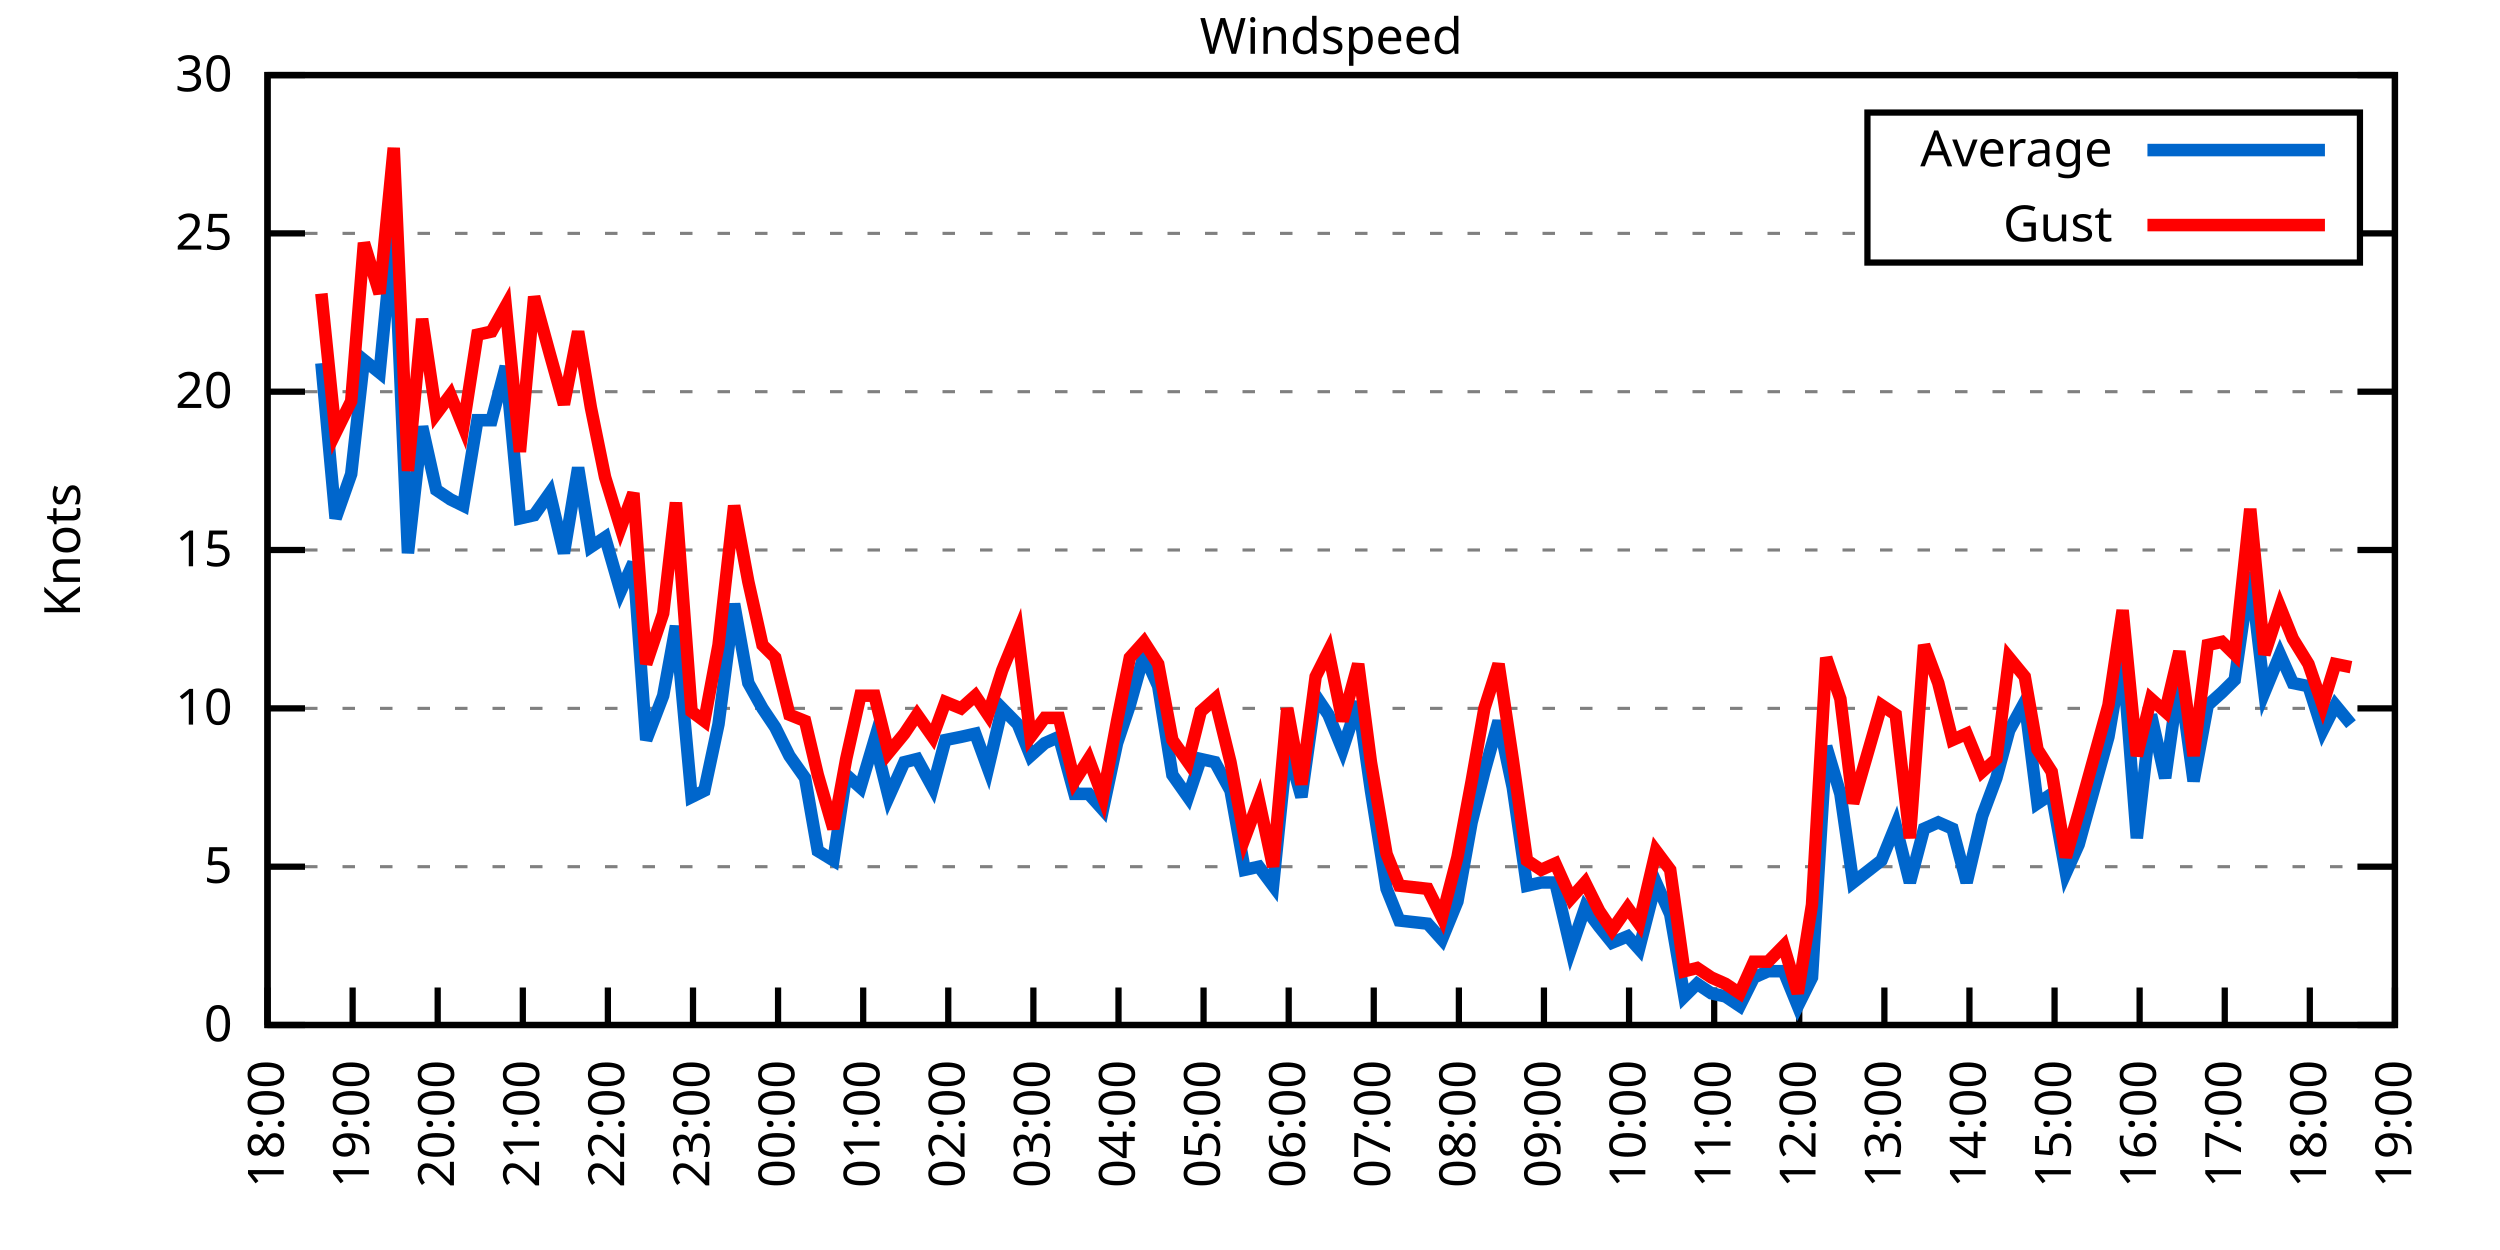
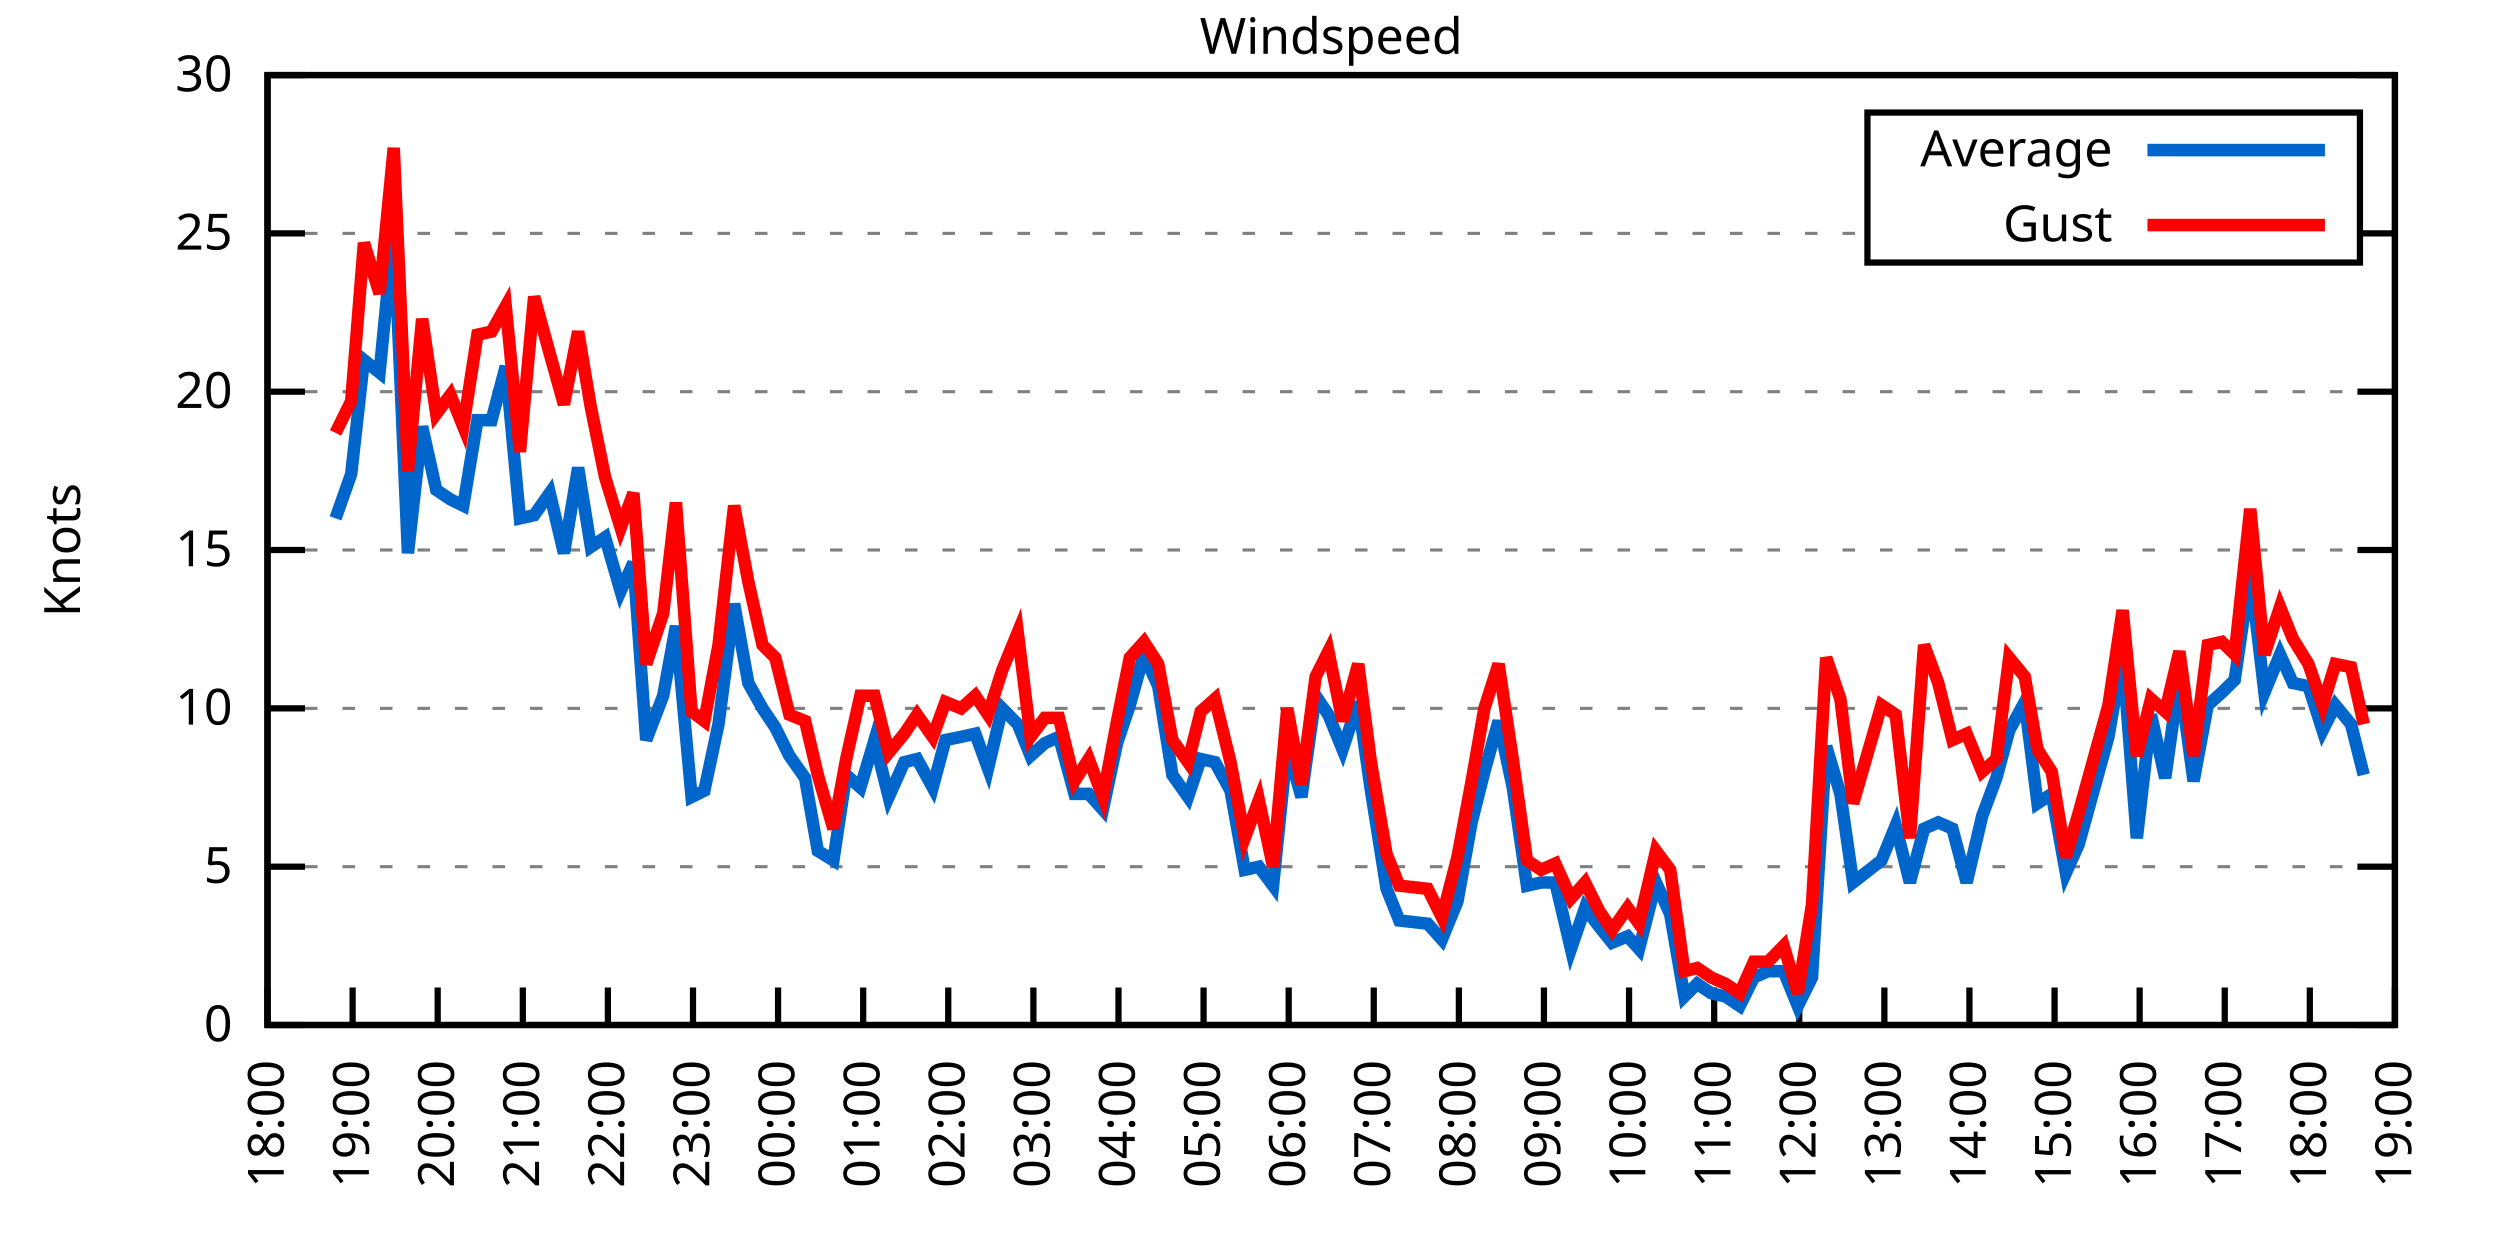
<svg xmlns="http://www.w3.org/2000/svg" xmlns:xlink="http://www.w3.org/1999/xlink" width="400" height="200" viewBox="0 0 400 200">
  <g id="gnuplot_canvas">
    <rect x="0" y="0" width="400" height="200" fill="none" />
    <defs>
      <circle id="gpDot" r="0.5" stroke-width="0.5" stroke="currentColor" />
      <path id="gpPt0" stroke-width="0.333" stroke="currentColor" d="M-1,0 h2 M0,-1 v2" />
      <path id="gpPt1" stroke-width="0.333" stroke="currentColor" d="M-1,-1 L1,1 M1,-1 L-1,1" />
      <path id="gpPt2" stroke-width="0.333" stroke="currentColor" d="M-1,0 L1,0 M0,-1 L0,1 M-1,-1 L1,1 M-1,1 L1,-1" />
      <rect id="gpPt3" stroke-width="0.333" stroke="currentColor" x="-1" y="-1" width="2" height="2" />
      <rect id="gpPt4" stroke-width="0.333" stroke="currentColor" fill="currentColor" x="-1" y="-1" width="2" height="2" />
      <circle id="gpPt5" stroke-width="0.333" stroke="currentColor" cx="0" cy="0" r="1" />
      <use xlink:href="#gpPt5" id="gpPt6" fill="currentColor" stroke="none" />
      <path id="gpPt7" stroke-width="0.333" stroke="currentColor" d="M0,-1.33 L-1.33,0.67 L1.33,0.67 z" />
      <use xlink:href="#gpPt7" id="gpPt8" fill="currentColor" stroke="none" />
      <use xlink:href="#gpPt7" id="gpPt9" stroke="currentColor" transform="rotate(180)" />
      <use xlink:href="#gpPt9" id="gpPt10" fill="currentColor" stroke="none" />
      <use xlink:href="#gpPt3" id="gpPt11" stroke="currentColor" transform="rotate(45)" />
      <use xlink:href="#gpPt11" id="gpPt12" fill="currentColor" stroke="none" />
      <path id="gpPt13" stroke-width="0.333" stroke="currentColor" d="M0,1.330 L1.265,0.411 L0.782,-1.067 L-0.782,-1.076 L-1.265,0.411 z" />
      <use xlink:href="#gpPt13" id="gpPt14" fill="currentColor" stroke="none" />
      <filter id="textbox" filterUnits="objectBoundingBox" x="0" y="0" height="1" width="1">
        <feFlood flood-color="white" flood-opacity="1" result="bgnd" />
        <feComposite in="SourceGraphic" in2="bgnd" operator="atop" />
      </filter>
      <filter id="greybox" filterUnits="objectBoundingBox" x="0" y="0" height="1" width="1">
        <feFlood flood-color="lightgrey" flood-opacity="1" result="grey" />
        <feComposite in="SourceGraphic" in2="grey" operator="atop" />
      </filter>
    </defs>
    <g fill="none" color="white" stroke="currentColor" stroke-width="1.00" stroke-linecap="butt" stroke-linejoin="miter">
</g>
    <g fill="none" color="black" stroke="currentColor" stroke-width="1.00" stroke-linecap="butt" stroke-linejoin="miter">
      <g stroke="none" shape-rendering="crispEdges">
        <polygon fill="rgb(255, 255, 255)" points="42.80,164.00 383.18,164.00 383.18,12.02 42.80,12.02 " />
      </g>
    </g>
    <g fill="none" color="black" stroke="currentColor" stroke-width="1.00" stroke-linecap="butt" stroke-linejoin="miter">
</g>
    <g fill="none" color="black" stroke="black" stroke-width="0.50" stroke-linecap="butt" stroke-linejoin="miter">
</g>
    <g fill="none" color="gray" stroke="currentColor" stroke-width="0.50" stroke-linecap="butt" stroke-linejoin="miter">
      <path stroke="gray" stroke-dasharray="2,4" class="gridline" d="M42.80,164.00 L383.19,164.00  " />
    </g>
    <g fill="none" color="gray" stroke="gray" stroke-width="1.00" stroke-linecap="butt" stroke-linejoin="miter">
</g>
    <g fill="none" color="black" stroke="currentColor" stroke-width="1.00" stroke-linecap="butt" stroke-linejoin="miter">
      <path stroke="black" d="M42.80,164.00 L48.80,164.00 M383.19,164.00 L377.19,164.00  " />
      <g transform="translate(37.20,166.60)" stroke="none" fill="black" font-family="Sans" font-size="8.00" text-anchor="end">
        <text>
          <tspan font-family="Sans"> 0</tspan>
        </text>
      </g>
    </g>
    <g fill="none" color="black" stroke="currentColor" stroke-width="1.00" stroke-linecap="butt" stroke-linejoin="miter">
</g>
    <g fill="none" color="black" stroke="black" stroke-width="0.50" stroke-linecap="butt" stroke-linejoin="miter">
</g>
    <g fill="none" color="gray" stroke="currentColor" stroke-width="0.50" stroke-linecap="butt" stroke-linejoin="miter">
      <path stroke="gray" stroke-dasharray="2,4" class="gridline" d="M42.80,138.67 L383.19,138.67  " />
    </g>
    <g fill="none" color="gray" stroke="gray" stroke-width="1.00" stroke-linecap="butt" stroke-linejoin="miter">
</g>
    <g fill="none" color="black" stroke="currentColor" stroke-width="1.00" stroke-linecap="butt" stroke-linejoin="miter">
      <path stroke="black" d="M42.80,138.67 L48.80,138.67 M383.19,138.67 L377.19,138.67  " />
      <g transform="translate(37.20,141.27)" stroke="none" fill="black" font-family="Sans" font-size="8.00" text-anchor="end">
        <text>
          <tspan font-family="Sans"> 5</tspan>
        </text>
      </g>
    </g>
    <g fill="none" color="black" stroke="currentColor" stroke-width="1.00" stroke-linecap="butt" stroke-linejoin="miter">
</g>
    <g fill="none" color="black" stroke="black" stroke-width="0.50" stroke-linecap="butt" stroke-linejoin="miter">
</g>
    <g fill="none" color="gray" stroke="currentColor" stroke-width="0.50" stroke-linecap="butt" stroke-linejoin="miter">
      <path stroke="gray" stroke-dasharray="2,4" class="gridline" d="M42.80,113.34 L383.19,113.34  " />
    </g>
    <g fill="none" color="gray" stroke="gray" stroke-width="1.00" stroke-linecap="butt" stroke-linejoin="miter">
</g>
    <g fill="none" color="black" stroke="currentColor" stroke-width="1.00" stroke-linecap="butt" stroke-linejoin="miter">
      <path stroke="black" d="M42.80,113.34 L48.80,113.34 M383.19,113.34 L377.19,113.34  " />
      <g transform="translate(37.20,115.94)" stroke="none" fill="black" font-family="Sans" font-size="8.00" text-anchor="end">
        <text>
          <tspan font-family="Sans"> 10</tspan>
        </text>
      </g>
    </g>
    <g fill="none" color="black" stroke="currentColor" stroke-width="1.00" stroke-linecap="butt" stroke-linejoin="miter">
</g>
    <g fill="none" color="black" stroke="black" stroke-width="0.50" stroke-linecap="butt" stroke-linejoin="miter">
</g>
    <g fill="none" color="gray" stroke="currentColor" stroke-width="0.50" stroke-linecap="butt" stroke-linejoin="miter">
      <path stroke="gray" stroke-dasharray="2,4" class="gridline" d="M42.80,88.00 L383.19,88.00  " />
    </g>
    <g fill="none" color="gray" stroke="gray" stroke-width="1.00" stroke-linecap="butt" stroke-linejoin="miter">
</g>
    <g fill="none" color="black" stroke="currentColor" stroke-width="1.00" stroke-linecap="butt" stroke-linejoin="miter">
      <path stroke="black" d="M42.80,88.00 L48.80,88.00 M383.19,88.00 L377.19,88.00  " />
      <g transform="translate(37.20,90.60)" stroke="none" fill="black" font-family="Sans" font-size="8.00" text-anchor="end">
        <text>
          <tspan font-family="Sans"> 15</tspan>
        </text>
      </g>
    </g>
    <g fill="none" color="black" stroke="currentColor" stroke-width="1.00" stroke-linecap="butt" stroke-linejoin="miter">
</g>
    <g fill="none" color="black" stroke="black" stroke-width="0.50" stroke-linecap="butt" stroke-linejoin="miter">
</g>
    <g fill="none" color="gray" stroke="currentColor" stroke-width="0.50" stroke-linecap="butt" stroke-linejoin="miter">
      <path stroke="gray" stroke-dasharray="2,4" class="gridline" d="M42.80,62.67 L383.19,62.67  " />
    </g>
    <g fill="none" color="gray" stroke="gray" stroke-width="1.00" stroke-linecap="butt" stroke-linejoin="miter">
</g>
    <g fill="none" color="black" stroke="currentColor" stroke-width="1.00" stroke-linecap="butt" stroke-linejoin="miter">
      <path stroke="black" d="M42.80,62.67 L48.80,62.67 M383.19,62.67 L377.19,62.67  " />
      <g transform="translate(37.20,65.27)" stroke="none" fill="black" font-family="Sans" font-size="8.00" text-anchor="end">
        <text>
          <tspan font-family="Sans"> 20</tspan>
        </text>
      </g>
    </g>
    <g fill="none" color="black" stroke="currentColor" stroke-width="1.00" stroke-linecap="butt" stroke-linejoin="miter">
</g>
    <g fill="none" color="black" stroke="black" stroke-width="0.50" stroke-linecap="butt" stroke-linejoin="miter">
</g>
    <g fill="none" color="gray" stroke="currentColor" stroke-width="0.50" stroke-linecap="butt" stroke-linejoin="miter">
      <path stroke="gray" stroke-dasharray="2,4" class="gridline" d="M42.80,37.34 L298.79,37.34 M377.59,37.34 L383.19,37.34  " />
    </g>
    <g fill="none" color="gray" stroke="gray" stroke-width="1.00" stroke-linecap="butt" stroke-linejoin="miter">
</g>
    <g fill="none" color="black" stroke="currentColor" stroke-width="1.00" stroke-linecap="butt" stroke-linejoin="miter">
      <path stroke="black" d="M42.80,37.34 L48.80,37.34 M383.19,37.34 L377.19,37.34  " />
      <g transform="translate(37.20,39.94)" stroke="none" fill="black" font-family="Sans" font-size="8.00" text-anchor="end">
        <text>
          <tspan font-family="Sans"> 25</tspan>
        </text>
      </g>
    </g>
    <g fill="none" color="black" stroke="currentColor" stroke-width="1.00" stroke-linecap="butt" stroke-linejoin="miter">
</g>
    <g fill="none" color="black" stroke="black" stroke-width="0.50" stroke-linecap="butt" stroke-linejoin="miter">
</g>
    <g fill="none" color="gray" stroke="currentColor" stroke-width="0.50" stroke-linecap="butt" stroke-linejoin="miter">
      <path stroke="gray" stroke-dasharray="2,4" class="gridline" d="M42.80,12.01 L383.19,12.01  " />
    </g>
    <g fill="none" color="gray" stroke="gray" stroke-width="1.00" stroke-linecap="butt" stroke-linejoin="miter">
</g>
    <g fill="none" color="black" stroke="currentColor" stroke-width="1.00" stroke-linecap="butt" stroke-linejoin="miter">
      <path stroke="black" d="M42.80,12.01 L48.80,12.01 M383.19,12.01 L377.19,12.01  " />
      <g transform="translate(37.20,14.61)" stroke="none" fill="black" font-family="Sans" font-size="8.00" text-anchor="end">
        <text>
          <tspan font-family="Sans"> 30</tspan>
        </text>
      </g>
    </g>
    <g fill="none" color="black" stroke="currentColor" stroke-width="1.00" stroke-linecap="butt" stroke-linejoin="miter">
      <path stroke="black" d="M42.80,164.00 L42.80,158.00  " />
      <g transform="translate(45.40,169.60) rotate(270.00)" stroke="none" fill="black" font-family="Sans" font-size="8.00" text-anchor="end">
        <text>
          <tspan font-family="Sans">18:00</tspan>
        </text>
      </g>
    </g>
    <g fill="none" color="black" stroke="currentColor" stroke-width="1.00" stroke-linecap="butt" stroke-linejoin="miter">
      <path stroke="black" d="M56.42,164.00 L56.42,158.00  " />
      <g transform="translate(59.02,169.60) rotate(270.00)" stroke="none" fill="black" font-family="Sans" font-size="8.00" text-anchor="end">
        <text>
          <tspan font-family="Sans">19:00</tspan>
        </text>
      </g>
    </g>
    <g fill="none" color="black" stroke="currentColor" stroke-width="1.00" stroke-linecap="butt" stroke-linejoin="miter">
      <path stroke="black" d="M70.03,164.00 L70.03,158.00  " />
      <g transform="translate(72.63,169.60) rotate(270.00)" stroke="none" fill="black" font-family="Sans" font-size="8.00" text-anchor="end">
        <text>
          <tspan font-family="Sans">20:00</tspan>
        </text>
      </g>
    </g>
    <g fill="none" color="black" stroke="currentColor" stroke-width="1.00" stroke-linecap="butt" stroke-linejoin="miter">
      <path stroke="black" d="M83.65,164.00 L83.65,158.00  " />
      <g transform="translate(86.25,169.60) rotate(270.00)" stroke="none" fill="black" font-family="Sans" font-size="8.00" text-anchor="end">
        <text>
          <tspan font-family="Sans">21:00</tspan>
        </text>
      </g>
    </g>
    <g fill="none" color="black" stroke="currentColor" stroke-width="1.00" stroke-linecap="butt" stroke-linejoin="miter">
      <path stroke="black" d="M97.26,164.00 L97.26,158.00  " />
      <g transform="translate(99.86,169.60) rotate(270.00)" stroke="none" fill="black" font-family="Sans" font-size="8.00" text-anchor="end">
        <text>
          <tspan font-family="Sans">22:00</tspan>
        </text>
      </g>
    </g>
    <g fill="none" color="black" stroke="currentColor" stroke-width="1.00" stroke-linecap="butt" stroke-linejoin="miter">
      <path stroke="black" d="M110.88,164.00 L110.88,158.00  " />
      <g transform="translate(113.48,169.60) rotate(270.00)" stroke="none" fill="black" font-family="Sans" font-size="8.00" text-anchor="end">
        <text>
          <tspan font-family="Sans">23:00</tspan>
        </text>
      </g>
    </g>
    <g fill="none" color="black" stroke="currentColor" stroke-width="1.00" stroke-linecap="butt" stroke-linejoin="miter">
      <path stroke="black" d="M124.49,164.00 L124.49,158.00  " />
      <g transform="translate(127.09,169.60) rotate(270.00)" stroke="none" fill="black" font-family="Sans" font-size="8.00" text-anchor="end">
        <text>
          <tspan font-family="Sans">00:00</tspan>
        </text>
      </g>
    </g>
    <g fill="none" color="black" stroke="currentColor" stroke-width="1.00" stroke-linecap="butt" stroke-linejoin="miter">
      <path stroke="black" d="M138.11,164.00 L138.11,158.00  " />
      <g transform="translate(140.71,169.60) rotate(270.00)" stroke="none" fill="black" font-family="Sans" font-size="8.00" text-anchor="end">
        <text>
          <tspan font-family="Sans">01:00</tspan>
        </text>
      </g>
    </g>
    <g fill="none" color="black" stroke="currentColor" stroke-width="1.00" stroke-linecap="butt" stroke-linejoin="miter">
      <path stroke="black" d="M151.72,164.00 L151.72,158.00  " />
      <g transform="translate(154.32,169.60) rotate(270.00)" stroke="none" fill="black" font-family="Sans" font-size="8.00" text-anchor="end">
        <text>
          <tspan font-family="Sans">02:00</tspan>
        </text>
      </g>
    </g>
    <g fill="none" color="black" stroke="currentColor" stroke-width="1.00" stroke-linecap="butt" stroke-linejoin="miter">
      <path stroke="black" d="M165.34,164.00 L165.34,158.00  " />
      <g transform="translate(167.94,169.60) rotate(270.00)" stroke="none" fill="black" font-family="Sans" font-size="8.00" text-anchor="end">
        <text>
          <tspan font-family="Sans">03:00</tspan>
        </text>
      </g>
    </g>
    <g fill="none" color="black" stroke="currentColor" stroke-width="1.00" stroke-linecap="butt" stroke-linejoin="miter">
      <path stroke="black" d="M178.96,164.00 L178.96,158.00  " />
      <g transform="translate(181.56,169.60) rotate(270.00)" stroke="none" fill="black" font-family="Sans" font-size="8.00" text-anchor="end">
        <text>
          <tspan font-family="Sans">04:00</tspan>
        </text>
      </g>
    </g>
    <g fill="none" color="black" stroke="currentColor" stroke-width="1.00" stroke-linecap="butt" stroke-linejoin="miter">
      <path stroke="black" d="M192.57,164.00 L192.57,158.00  " />
      <g transform="translate(195.17,169.60) rotate(270.00)" stroke="none" fill="black" font-family="Sans" font-size="8.00" text-anchor="end">
        <text>
          <tspan font-family="Sans">05:00</tspan>
        </text>
      </g>
    </g>
    <g fill="none" color="black" stroke="currentColor" stroke-width="1.00" stroke-linecap="butt" stroke-linejoin="miter">
      <path stroke="black" d="M206.19,164.00 L206.19,158.00  " />
      <g transform="translate(208.79,169.60) rotate(270.00)" stroke="none" fill="black" font-family="Sans" font-size="8.00" text-anchor="end">
        <text>
          <tspan font-family="Sans">06:00</tspan>
        </text>
      </g>
    </g>
    <g fill="none" color="black" stroke="currentColor" stroke-width="1.00" stroke-linecap="butt" stroke-linejoin="miter">
      <path stroke="black" d="M219.80,164.00 L219.80,158.00  " />
      <g transform="translate(222.40,169.60) rotate(270.00)" stroke="none" fill="black" font-family="Sans" font-size="8.00" text-anchor="end">
        <text>
          <tspan font-family="Sans">07:00</tspan>
        </text>
      </g>
    </g>
    <g fill="none" color="black" stroke="currentColor" stroke-width="1.00" stroke-linecap="butt" stroke-linejoin="miter">
      <path stroke="black" d="M233.42,164.00 L233.42,158.00  " />
      <g transform="translate(236.02,169.60) rotate(270.00)" stroke="none" fill="black" font-family="Sans" font-size="8.00" text-anchor="end">
        <text>
          <tspan font-family="Sans">08:00</tspan>
        </text>
      </g>
    </g>
    <g fill="none" color="black" stroke="currentColor" stroke-width="1.00" stroke-linecap="butt" stroke-linejoin="miter">
      <path stroke="black" d="M247.03,164.00 L247.03,158.00  " />
      <g transform="translate(249.63,169.60) rotate(270.00)" stroke="none" fill="black" font-family="Sans" font-size="8.00" text-anchor="end">
        <text>
          <tspan font-family="Sans">09:00</tspan>
        </text>
      </g>
    </g>
    <g fill="none" color="black" stroke="currentColor" stroke-width="1.00" stroke-linecap="butt" stroke-linejoin="miter">
      <path stroke="black" d="M260.65,164.00 L260.65,158.00  " />
      <g transform="translate(263.25,169.60) rotate(270.00)" stroke="none" fill="black" font-family="Sans" font-size="8.00" text-anchor="end">
        <text>
          <tspan font-family="Sans">10:00</tspan>
        </text>
      </g>
    </g>
    <g fill="none" color="black" stroke="currentColor" stroke-width="1.00" stroke-linecap="butt" stroke-linejoin="miter">
      <path stroke="black" d="M274.27,164.00 L274.27,158.00  " />
      <g transform="translate(276.87,169.60) rotate(270.00)" stroke="none" fill="black" font-family="Sans" font-size="8.00" text-anchor="end">
        <text>
          <tspan font-family="Sans">11:00</tspan>
        </text>
      </g>
    </g>
    <g fill="none" color="black" stroke="currentColor" stroke-width="1.00" stroke-linecap="butt" stroke-linejoin="miter">
      <path stroke="black" d="M287.88,164.00 L287.88,158.00  " />
      <g transform="translate(290.48,169.60) rotate(270.00)" stroke="none" fill="black" font-family="Sans" font-size="8.00" text-anchor="end">
        <text>
          <tspan font-family="Sans">12:00</tspan>
        </text>
      </g>
    </g>
    <g fill="none" color="black" stroke="currentColor" stroke-width="1.00" stroke-linecap="butt" stroke-linejoin="miter">
      <path stroke="black" d="M301.50,164.00 L301.50,158.00  " />
      <g transform="translate(304.10,169.60) rotate(270.00)" stroke="none" fill="black" font-family="Sans" font-size="8.00" text-anchor="end">
        <text>
          <tspan font-family="Sans">13:00</tspan>
        </text>
      </g>
    </g>
    <g fill="none" color="black" stroke="currentColor" stroke-width="1.00" stroke-linecap="butt" stroke-linejoin="miter">
      <path stroke="black" d="M315.11,164.00 L315.11,158.00  " />
      <g transform="translate(317.71,169.60) rotate(270.00)" stroke="none" fill="black" font-family="Sans" font-size="8.00" text-anchor="end">
        <text>
          <tspan font-family="Sans">14:00</tspan>
        </text>
      </g>
    </g>
    <g fill="none" color="black" stroke="currentColor" stroke-width="1.00" stroke-linecap="butt" stroke-linejoin="miter">
      <path stroke="black" d="M328.73,164.00 L328.73,158.00  " />
      <g transform="translate(331.33,169.60) rotate(270.00)" stroke="none" fill="black" font-family="Sans" font-size="8.00" text-anchor="end">
        <text>
          <tspan font-family="Sans">15:00</tspan>
        </text>
      </g>
    </g>
    <g fill="none" color="black" stroke="currentColor" stroke-width="1.00" stroke-linecap="butt" stroke-linejoin="miter">
      <path stroke="black" d="M342.34,164.00 L342.34,158.00  " />
      <g transform="translate(344.94,169.60) rotate(270.00)" stroke="none" fill="black" font-family="Sans" font-size="8.00" text-anchor="end">
        <text>
          <tspan font-family="Sans">16:00</tspan>
        </text>
      </g>
    </g>
    <g fill="none" color="black" stroke="currentColor" stroke-width="1.00" stroke-linecap="butt" stroke-linejoin="miter">
      <path stroke="black" d="M355.96,164.00 L355.96,158.00  " />
      <g transform="translate(358.56,169.60) rotate(270.00)" stroke="none" fill="black" font-family="Sans" font-size="8.00" text-anchor="end">
        <text>
          <tspan font-family="Sans">17:00</tspan>
        </text>
      </g>
    </g>
    <g fill="none" color="black" stroke="currentColor" stroke-width="1.00" stroke-linecap="butt" stroke-linejoin="miter">
      <path stroke="black" d="M369.57,164.00 L369.57,158.00  " />
      <g transform="translate(372.17,169.60) rotate(270.00)" stroke="none" fill="black" font-family="Sans" font-size="8.00" text-anchor="end">
        <text>
          <tspan font-family="Sans">18:00</tspan>
        </text>
      </g>
    </g>
    <g fill="none" color="black" stroke="currentColor" stroke-width="1.00" stroke-linecap="butt" stroke-linejoin="miter">
      <path stroke="black" d="M383.19,164.00 L383.19,158.00  " />
      <g transform="translate(385.79,169.60) rotate(270.00)" stroke="none" fill="black" font-family="Sans" font-size="8.00" text-anchor="end">
        <text>
          <tspan font-family="Sans">19:00</tspan>
        </text>
      </g>
    </g>
    <g fill="none" color="black" stroke="currentColor" stroke-width="1.00" stroke-linecap="butt" stroke-linejoin="miter">
</g>
    <g fill="none" color="black" stroke="currentColor" stroke-width="1.00" stroke-linecap="butt" stroke-linejoin="miter">
      <path stroke="black" d="M42.80,12.01 L42.80,164.00 L383.19,164.00 L383.19,12.01 L42.80,12.01 Z  " />
    </g>
    <g fill="none" color="black" stroke="currentColor" stroke-width="1.00" stroke-linecap="butt" stroke-linejoin="miter">
</g>
    <g fill="none" color="black" stroke="currentColor" stroke-width="1.00" stroke-linecap="butt" stroke-linejoin="miter">
      <path stroke="black" d="M298.79,42.01 L298.79,18.01 L377.59,18.01 L377.59,42.01 L298.79,42.01 Z  " />
    </g>
    <g id="Windspeed_plot_1">
      <g fill="none" color="white" stroke="black" stroke-width="2.00" stroke-linecap="butt" stroke-linejoin="miter">
</g>
      <g fill="none" color="black" stroke="currentColor" stroke-width="2.00" stroke-linecap="butt" stroke-linejoin="miter">
        <g transform="translate(337.99,26.61)" stroke="none" fill="black" font-family="Sans" font-size="8.00" text-anchor="end">
          <text>
            <tspan font-family="Sans">Average</tspan>
          </text>
        </g>
      </g>
      <g fill="none" color="black" stroke="currentColor" stroke-width="2.00" stroke-linecap="butt" stroke-linejoin="miter">
-         <path stroke="rgb(  0, 102, 204)" d="M343.59,24.01 L371.99,24.01 M51.42,58.11 L53.69,82.94 L56.19,75.85 L58.23,57.61 L60.73,59.63 L63.00,36.33   L65.27,88.51 L67.54,68.25 L69.80,78.38 L72.07,79.90 L74.12,80.91 L76.39,67.23 L78.65,67.23 L80.92,58.62   L83.19,82.94 L85.46,82.43 L87.96,78.89 L90.23,88.51 L92.50,74.83 L94.54,87.50 L96.81,85.98 L99.30,94.59   L101.35,90.03 L103.39,118.40 L106.11,111.31 L108.15,100.16 L110.65,127.52 L112.69,126.51 L114.96,115.87 L117.46,96.62   L119.73,109.28 L122.00,113.34 L124.04,116.38 L126.31,120.94 L128.81,124.48 L130.85,136.14 L133.34,137.66 L135.39,123.98   L137.66,126.00 L139.92,118.40 L142.19,127.52 L144.69,121.95 L146.73,121.44 L149.23,126.00 L151.27,118.40 L153.77,117.90   L156.04,117.39 L158.08,122.96 L160.35,113.34 L162.84,115.87 L164.89,120.94 L167.16,118.91 L169.43,117.90 L171.92,127.02   L174.19,127.02 L176.46,129.55 L178.73,118.91 L180.77,112.83 L183.04,104.72 L185.31,109.79 L187.58,123.98 L190.08,127.52   L192.12,121.44 L194.39,121.95 L196.88,126.51 L199.15,139.17 L201.42,138.67 L203.69,141.71 L205.96,119.42 L208.23,127.52   L210.50,111.31 L212.54,114.35 L214.81,119.92 L217.31,112.32 L219.35,126.51 L221.85,142.21 L223.89,147.28 L228.43,147.79   L230.70,150.32 L233.19,144.24 L235.46,131.58 L237.50,123.47 L239.77,115.36 L242.04,126.00 L244.31,141.71 L246.58,141.20   L248.85,141.20 L251.35,151.84 L253.61,145.25 L255.88,148.29 L257.93,150.83 L260.42,149.81 L262.24,151.84 L264.96,141.20   L267.23,146.27 L269.50,159.44 L271.54,157.41 L273.81,158.93 L276.08,159.44 L278.35,160.96 L280.62,156.40 L282.89,155.39   L285.38,155.39 L287.65,160.96 L289.92,156.40 L292.19,119.42 L294.46,127.02 L296.50,141.20 L301.04,137.66 L303.31,132.08   L305.58,141.20 L307.85,132.59 L310.12,131.58 L312.39,132.59 L314.66,141.20 L317.15,130.56 L319.42,124.48 L321.47,116.88   L323.96,112.32 L326.00,128.54 L328.27,127.02 L330.54,139.68 L332.59,135.12 L337.35,117.90 L339.62,104.72 L341.89,134.11   L344.16,114.35 L346.43,124.48 L348.70,108.27 L350.97,124.99 L353.24,112.83 L355.50,110.80 L357.55,108.78 L360.04,91.55   L362.31,110.80 L364.81,104.72 L366.85,109.28 L369.35,109.79 L371.62,116.88 L373.66,112.83 L376.16,115.87  " />
+         <path stroke="rgb(  0, 102, 204)" d="M343.59,24.01 L371.99,24.01 M53.69,82.94 L56.19,75.85 L58.23,57.61 L60.73,59.63 L63.00,36.33 L65.27,88.51   L67.54,68.25 L69.80,78.38 L72.07,79.90 L74.12,80.91 L76.39,67.23 L78.65,67.23 L80.92,58.62 L83.19,82.94   L85.46,82.43 L87.96,78.89 L90.23,88.51 L92.50,74.83 L94.54,87.50 L96.81,85.98 L99.30,94.59 L101.35,90.03   L103.39,118.40 L106.11,111.31 L108.15,100.16 L110.65,127.52 L112.69,126.51 L114.96,115.87 L117.46,96.62 L119.73,109.28   L122.00,113.34 L124.04,116.38 L126.31,120.94 L128.81,124.48 L130.85,136.14 L133.34,137.66 L135.39,123.98 L137.66,126.00   L139.92,118.40 L142.19,127.52 L144.69,121.95 L146.73,121.44 L149.23,126.00 L151.27,118.40 L153.77,117.90 L156.04,117.39   L158.08,122.96 L160.35,113.34 L162.84,115.87 L164.89,120.94 L167.16,118.91 L169.43,117.90 L171.92,127.02 L174.19,127.02   L176.46,129.55 L178.73,118.91 L180.77,112.83 L183.04,104.72 L185.31,109.79 L187.58,123.98 L190.08,127.52 L192.12,121.44   L194.39,121.95 L196.88,126.51 L199.15,139.17 L201.42,138.67 L203.69,141.71 L205.96,119.42 L208.23,127.52 L210.50,111.31   L212.54,114.35 L214.81,119.92 L217.31,112.32 L219.35,126.51 L221.85,142.21 L223.89,147.28 L228.43,147.79 L230.70,150.32   L233.19,144.24 L235.46,131.58 L237.50,123.47 L239.77,115.36 L242.04,126.00 L244.31,141.71 L246.58,141.20 L248.85,141.20   L251.35,151.84 L253.61,145.25 L255.88,148.29 L257.93,150.83 L260.42,149.81 L262.24,151.84 L264.96,141.20 L267.23,146.27   L269.50,159.44 L271.54,157.41 L273.81,158.93 L276.08,159.44 L278.35,160.96 L280.62,156.40 L282.89,155.39 L285.38,155.39   L287.65,160.96 L289.92,156.40 L292.19,119.42 L294.46,127.02 L296.50,141.20 L301.04,137.66 L303.31,132.08 L305.58,141.20   L307.85,132.59 L310.12,131.58 L312.39,132.59 L314.66,141.20 L317.15,130.56 L319.42,124.48 L321.47,116.88 L323.96,112.32   L326.00,128.54 L328.27,127.02 L330.54,139.68 L332.59,135.12 L337.35,117.90 L339.62,104.72 L341.89,134.11 L344.16,114.35   L346.43,124.48 L348.70,108.27 L350.97,124.99 L353.24,112.83 L355.50,110.80 L357.55,108.78 L360.04,91.55 L362.31,110.80   L364.81,104.72 L366.85,109.28 L369.35,109.79 L371.62,116.88 L373.66,112.83 L376.16,115.87 L378.20,123.98  " />
      </g>
    </g>
    <g id="Windspeed_plot_2">
      <g fill="none" color="black" stroke="currentColor" stroke-width="2.00" stroke-linecap="butt" stroke-linejoin="miter">
        <g transform="translate(337.99,38.61)" stroke="none" fill="black" font-family="Sans" font-size="8.00" text-anchor="end">
          <text>
            <tspan font-family="Sans">Gust</tspan>
          </text>
        </g>
      </g>
      <g fill="none" color="black" stroke="currentColor" stroke-width="2.00" stroke-linecap="butt" stroke-linejoin="miter">
-         <path stroke="rgb(255,   0,   0)" d="M343.59,36.01 L371.99,36.01 M51.42,46.97 L53.69,69.26 L56.19,64.19 L58.23,38.86 L60.73,46.97 L63.00,23.66   L65.27,75.34 L67.54,51.02 L69.80,66.22 L72.07,63.18 L74.12,68.25 L76.39,53.55 L78.65,53.05 L80.92,48.99   L83.19,72.30 L85.46,47.47 L87.96,56.59 L90.23,64.70 L92.50,53.05 L94.54,65.21 L96.81,76.35 L99.30,84.46   L101.35,78.89 L103.39,106.24 L106.11,98.14 L108.15,80.41 L110.65,113.84 L112.69,115.36 L114.96,103.20 L117.46,80.91   L119.73,93.07 L122.00,103.20 L124.04,105.23 L126.31,114.35 L128.81,115.36 L130.85,123.98 L133.34,132.59 L135.39,121.44   L137.66,111.31 L139.92,111.31 L142.19,120.43 L144.69,117.39 L146.73,114.35 L149.23,117.90 L151.27,112.32 L153.77,113.34   L156.04,111.31 L158.08,114.35 L160.35,107.26 L162.84,101.18 L164.89,117.90 L167.16,114.86 L169.43,114.86 L171.92,124.99   L174.19,121.44 L176.46,127.52 L178.73,115.36 L180.77,105.23 L183.04,102.70 L185.31,106.24 L187.58,118.40 L190.08,121.95   L192.12,113.84 L194.39,111.82 L196.88,121.95 L199.15,134.11 L201.42,128.03 L203.69,138.67 L205.96,113.34 L208.23,125.50   L210.50,108.27 L212.54,104.22 L214.81,115.36 L217.31,106.24 L219.35,121.95 L221.85,136.64 L223.89,141.71 L228.43,142.21   L230.70,146.77 L233.19,137.15 L235.46,124.99 L237.50,113.34 L239.77,106.24 L242.04,121.44 L244.31,137.66 L246.58,139.17   L248.85,138.16 L251.35,143.73 L253.61,141.20 L255.88,145.76 L257.93,148.80 L260.42,145.25 L262.24,147.79 L264.96,136.14   L267.23,139.17 L269.50,155.39 L271.54,154.88 L273.81,156.40 L276.08,157.41 L278.35,158.93 L280.62,153.87 L282.89,153.87   L285.38,151.33 L287.65,158.93 L289.92,144.75 L292.19,105.23 L294.46,111.82 L296.50,128.54 L301.04,112.83 L303.31,114.35   L305.58,134.11 L307.85,103.20 L310.12,109.28 L312.39,118.40 L314.66,117.39 L317.15,123.47 L319.42,121.44 L321.47,105.23   L323.96,108.27 L326.00,119.92 L328.27,123.47 L330.54,137.15 L332.59,130.06 L337.35,112.83 L339.62,97.63 L341.89,120.94   L344.16,111.82 L346.43,113.84 L348.70,104.22 L350.97,120.94 L353.24,103.20 L355.50,102.70 L357.55,104.72 L360.04,81.42   L362.31,104.72 L364.81,97.12 L366.85,102.19 L369.35,106.24 L371.62,112.83 L373.66,106.24 L376.16,106.75  " />
+         <path stroke="rgb(255,   0,   0)" d="M343.59,36.01 L371.99,36.01 M53.69,69.26 L56.19,64.19 L58.23,38.86 L60.73,46.97 L63.00,23.66 L65.27,75.34   L67.54,51.02 L69.80,66.22 L72.07,63.18 L74.12,68.25 L76.39,53.55 L78.65,53.05 L80.92,48.99 L83.19,72.30   L85.46,47.47 L87.96,56.59 L90.23,64.70 L92.50,53.05 L94.54,65.21 L96.81,76.35 L99.30,84.46 L101.35,78.89   L103.39,106.24 L106.11,98.14 L108.15,80.41 L110.65,113.84 L112.69,115.36 L114.96,103.20 L117.46,80.91 L119.73,93.07   L122.00,103.20 L124.04,105.23 L126.31,114.35 L128.81,115.36 L130.85,123.98 L133.34,132.59 L135.39,121.44 L137.66,111.31   L139.92,111.31 L142.19,120.43 L144.69,117.39 L146.73,114.35 L149.23,117.90 L151.27,112.32 L153.77,113.34 L156.04,111.31   L158.08,114.35 L160.35,107.26 L162.84,101.18 L164.89,117.90 L167.16,114.86 L169.43,114.86 L171.92,124.99 L174.19,121.44   L176.46,127.52 L178.73,115.36 L180.77,105.23 L183.04,102.70 L185.31,106.24 L187.58,118.40 L190.08,121.95 L192.12,113.84   L194.39,111.82 L196.88,121.95 L199.15,134.11 L201.42,128.03 L203.69,138.67 L205.96,113.34 L208.23,125.50 L210.50,108.27   L212.54,104.22 L214.81,115.36 L217.31,106.24 L219.35,121.95 L221.85,136.64 L223.89,141.71 L228.43,142.21 L230.70,146.77   L233.19,137.15 L235.46,124.99 L237.50,113.34 L239.77,106.24 L242.04,121.44 L244.31,137.66 L246.58,139.17 L248.85,138.16   L251.35,143.73 L253.61,141.20 L255.88,145.76 L257.93,148.80 L260.42,145.25 L262.24,147.79 L264.96,136.14 L267.23,139.17   L269.50,155.39 L271.54,154.88 L273.81,156.40 L276.08,157.41 L278.35,158.93 L280.62,153.87 L282.89,153.87 L285.38,151.33   L287.65,158.93 L289.92,144.75 L292.19,105.23 L294.46,111.82 L296.50,128.54 L301.04,112.83 L303.31,114.35 L305.58,134.11   L307.85,103.20 L310.12,109.28 L312.39,118.40 L314.66,117.39 L317.15,123.47 L319.42,121.44 L321.47,105.23 L323.96,108.27   L326.00,119.92 L328.27,123.47 L330.54,137.15 L332.59,130.06 L337.35,112.83 L339.62,97.63 L341.89,120.94 L344.16,111.82   L346.43,113.84 L348.70,104.22 L350.97,120.94 L353.24,103.20 L355.50,102.70 L357.55,104.72 L360.04,81.42 L362.31,104.72   L364.81,97.12 L366.85,102.19 L369.35,106.24 L371.62,112.83 L373.66,106.24 L376.16,106.75 L378.20,115.87  " />
      </g>
    </g>
    <g fill="none" color="black" stroke="currentColor" stroke-width="2.00" stroke-linecap="butt" stroke-linejoin="miter">
</g>
    <g fill="none" color="black" stroke="black" stroke-width="1.00" stroke-linecap="butt" stroke-linejoin="miter">
</g>
    <g fill="none" color="black" stroke="currentColor" stroke-width="1.00" stroke-linecap="butt" stroke-linejoin="miter">
      <path stroke="black" d="M42.80,12.01 L42.80,164.00 L383.19,164.00 L383.19,12.01 L42.80,12.01 Z  " />
      <g transform="translate(12.80,88.01) rotate(270.00)" stroke="none" fill="black" font-family="Sans" font-size="8.00" text-anchor="middle">
        <text>
          <tspan font-family="Sans">Knots</tspan>
        </text>
      </g>
    </g>
    <g fill="none" color="black" stroke="currentColor" stroke-width="1.00" stroke-linecap="butt" stroke-linejoin="miter">
</g>
    <g fill="none" color="black" stroke="currentColor" stroke-width="1.00" stroke-linecap="butt" stroke-linejoin="miter">
      <g transform="translate(212.99,8.61)" stroke="none" fill="black" font-family="Sans" font-size="8.00" text-anchor="middle">
        <text>
          <tspan font-family="Sans">Windspeed</tspan>
        </text>
      </g>
    </g>
    <g fill="none" color="black" stroke="currentColor" stroke-width="1.00" stroke-linecap="butt" stroke-linejoin="miter">
</g>
  </g>
</svg>
